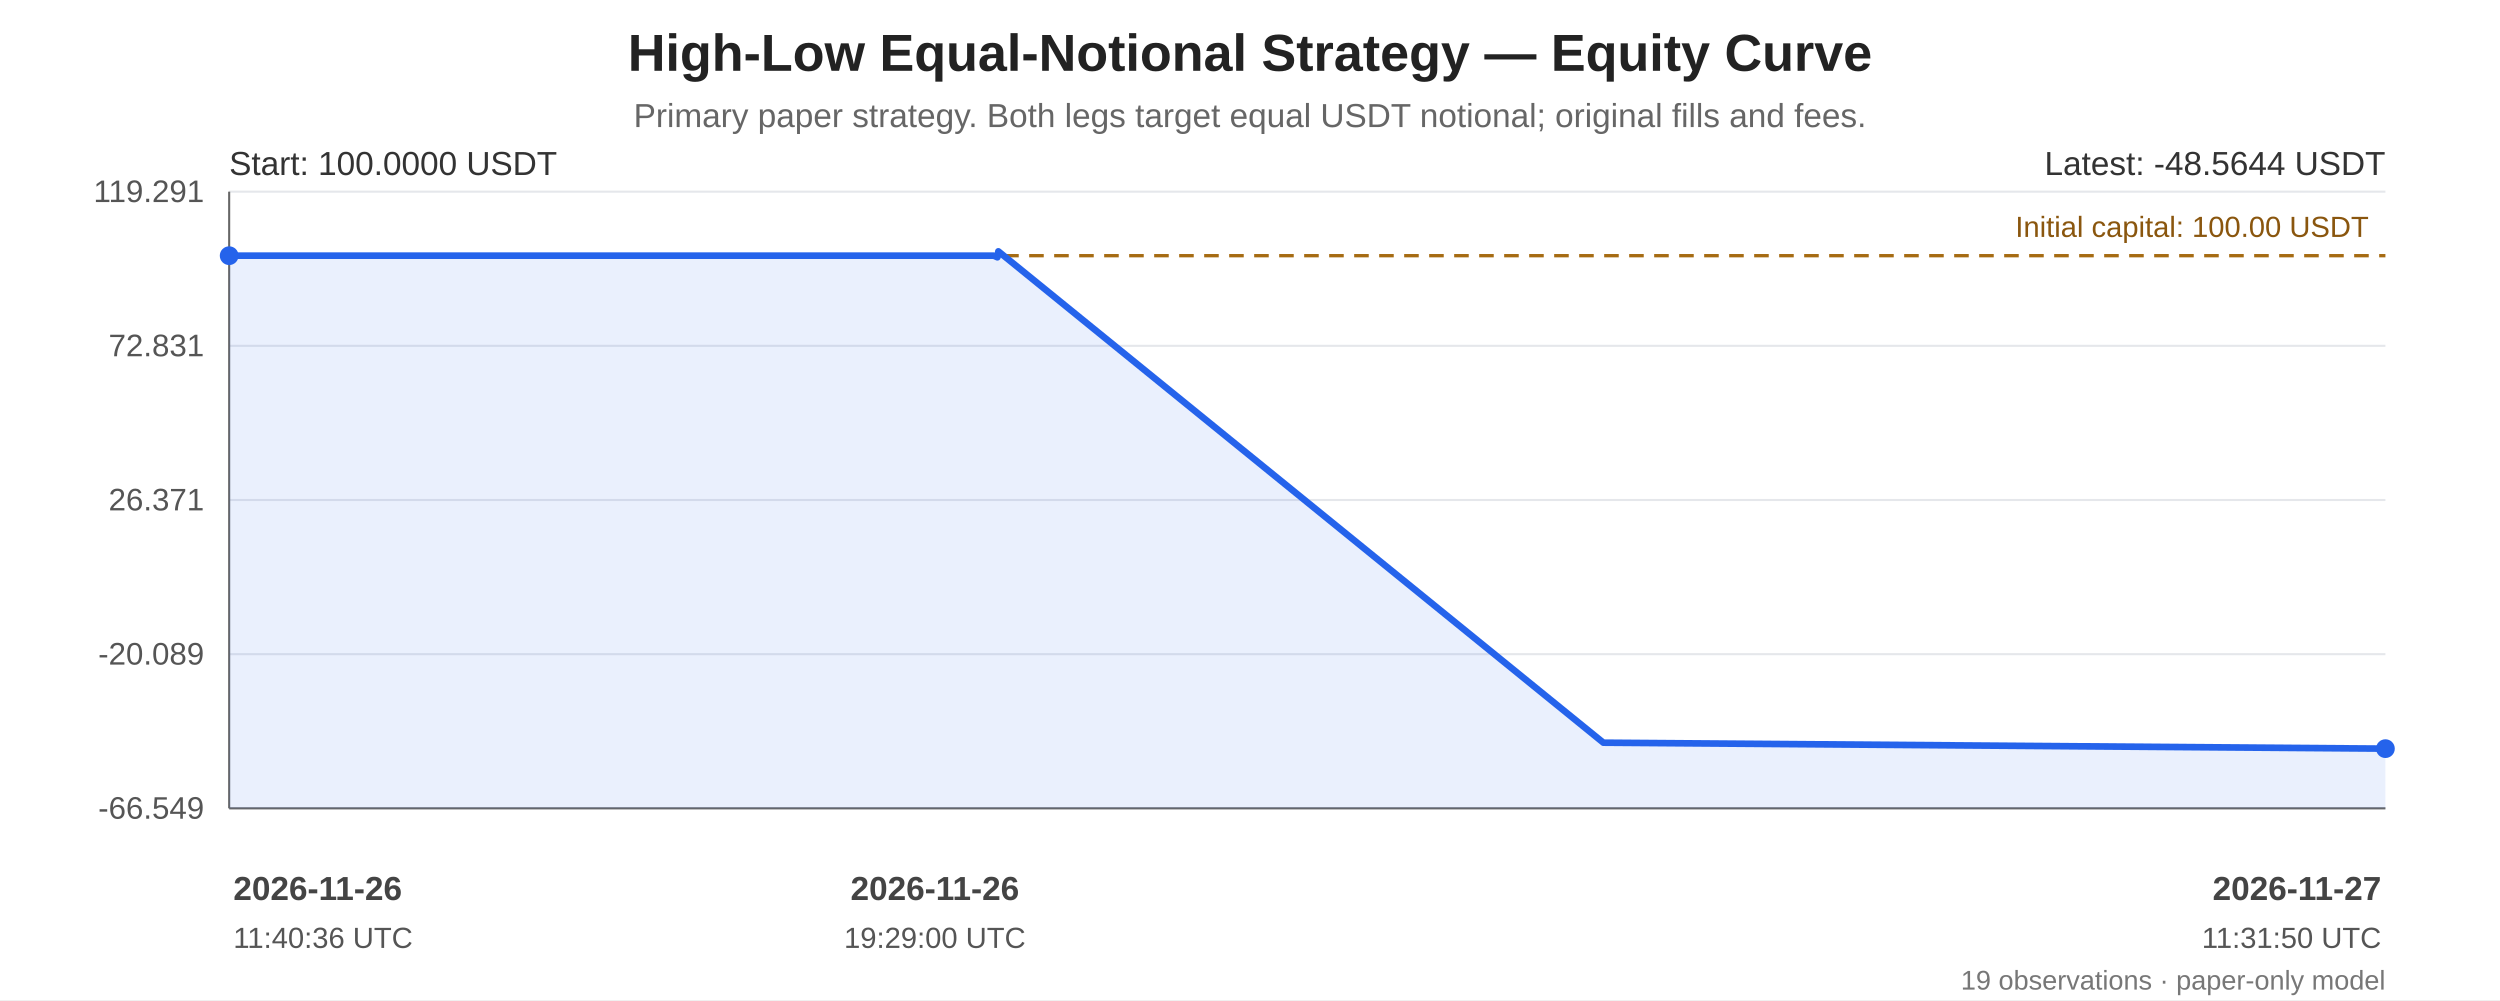
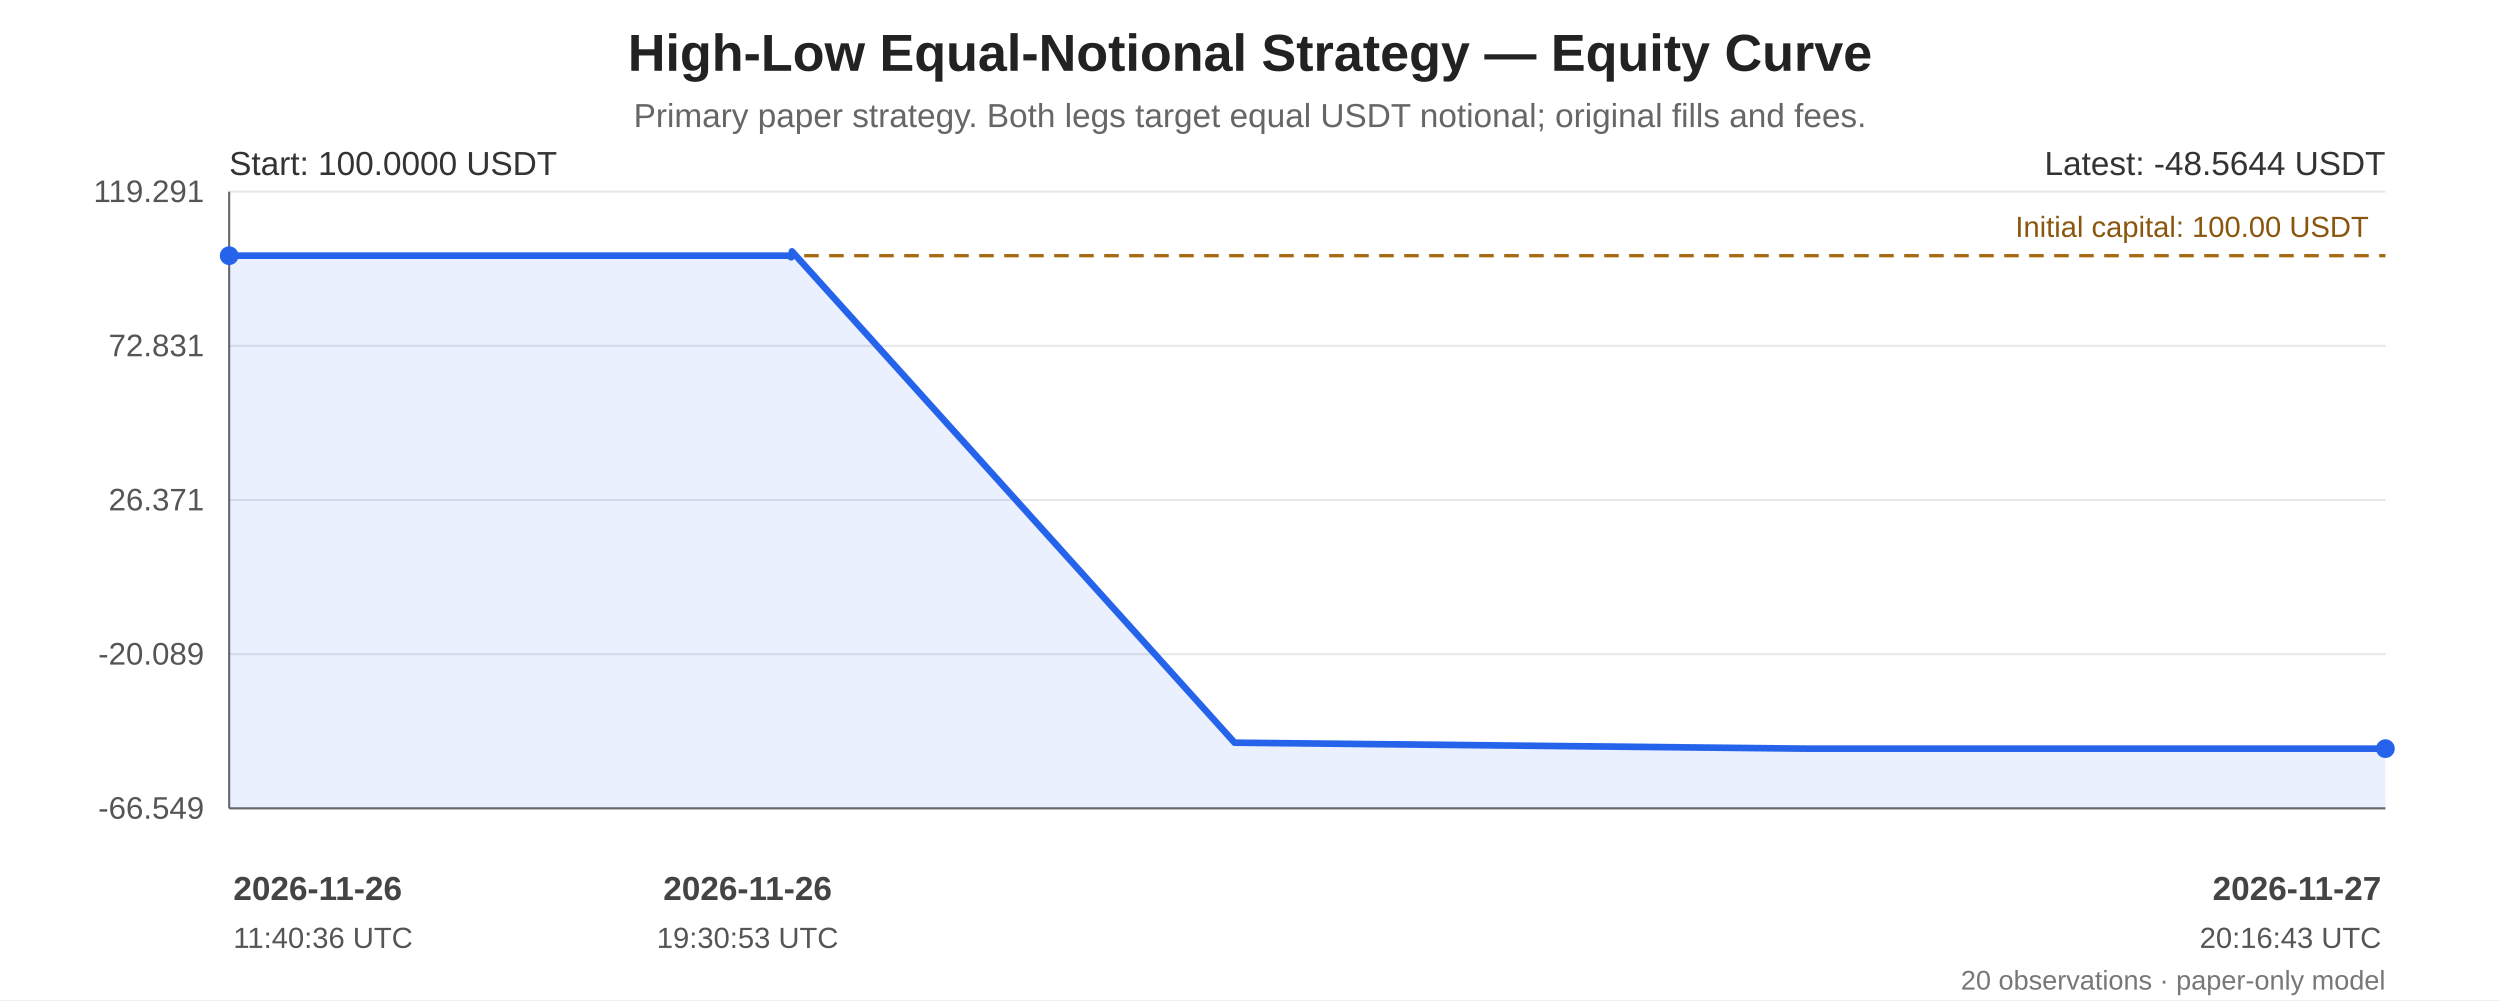
<svg xmlns="http://www.w3.org/2000/svg" width="1200" height="480" viewBox="0 0 1200 480" role="img" aria-labelledby="chart-title chart-desc">
  <rect width="100%" height="100%" fill="#ffffff" />
  <g font-family="Arial, sans-serif" fill="#222">
    <text x="600.0" y="34" font-size="25" font-weight="bold" text-anchor="middle">High-Low Equal-Notional Strategy — Equity Curve</text>
    <text x="600.0" y="61" font-size="16" fill="#666" text-anchor="middle">Primary paper strategy. Both legs target equal USDT notional; original fills and fees.</text>
    <line x1="110" y1="92.00" x2="1145" y2="92.00" stroke="#e5e7eb" stroke-width="1" />
    <text x="98" y="97.00" text-anchor="end" font-size="15" fill="#555">119.291</text>
    <line x1="110" y1="166.00" x2="1145" y2="166.00" stroke="#e5e7eb" stroke-width="1" />
    <text x="98" y="171.00" text-anchor="end" font-size="15" fill="#555">72.831</text>
    <line x1="110" y1="240.00" x2="1145" y2="240.00" stroke="#e5e7eb" stroke-width="1" />
    <text x="98" y="245.00" text-anchor="end" font-size="15" fill="#555">26.371</text>
    <line x1="110" y1="314.00" x2="1145" y2="314.00" stroke="#e5e7eb" stroke-width="1" />
    <text x="98" y="319.00" text-anchor="end" font-size="15" fill="#555">-20.089</text>
    <line x1="110" y1="388.00" x2="1145" y2="388.00" stroke="#e5e7eb" stroke-width="1" />
    <text x="98" y="393.00" text-anchor="end" font-size="15" fill="#555">-66.549</text>
    <line x1="110" y1="92" x2="110" y2="388" stroke="#666" />
    <line x1="110" y1="388" x2="1145" y2="388" stroke="#666" />
    <line x1="110" y1="122.73" x2="1145" y2="122.73" stroke="#a66b12" stroke-width="1.6" stroke-dasharray="7 5" />
    <text x="1137" y="113.73" text-anchor="end" font-size="14" fill="#8a560e">Initial capital: 100.00 USDT</text>
-     <polygon points="110.00,122.73 113.45,122.73 118.67,122.73 121.48,122.73 426.80,122.73 429.58,122.73 431.84,122.73 434.26,122.73 436.67,122.73 448.73,122.73 450.09,122.73 453.35,122.73 455.06,122.73 456.15,122.73 477.05,122.73 478.74,123.50 479.21,120.65 769.62,356.49 1145.00,359.35 1145.00,388 110.00,388" fill="#2563eb" opacity="0.10" />
-     <polyline points="110.00,122.73 113.45,122.73 118.67,122.73 121.48,122.73 426.80,122.73 429.58,122.73 431.84,122.73 434.26,122.73 436.67,122.73 448.73,122.73 450.09,122.73 453.35,122.73 455.06,122.73 456.15,122.73 477.05,122.73 478.74,123.50 479.21,120.65 769.62,356.49 1145.00,359.35" fill="none" stroke="#2563eb" stroke-width="3.2" stroke-linejoin="round" stroke-linecap="round" />
+     <polygon points="110.00,122.73 112.53,122.73 116.34,122.73 118.40,122.73 341.79,122.73 343.83,122.73 345.48,122.73 347.25,122.73 349.02,122.73 357.84,122.73 358.84,122.73 361.22,122.73 362.47,122.73 363.27,122.73 378.56,122.73 379.80,123.50 380.14,120.65 592.62,356.49 867.28,359.35 1145.00,359.35 1145.00,388 110.00,388" fill="#2563eb" opacity="0.10" />
+     <polyline points="110.00,122.73 112.53,122.73 116.34,122.73 118.40,122.73 341.79,122.73 343.83,122.73 345.48,122.73 347.25,122.73 349.02,122.73 357.84,122.73 358.84,122.73 361.22,122.73 362.47,122.73 363.27,122.73 378.56,122.73 379.80,123.50 380.14,120.65 592.62,356.49 867.28,359.35 1145.00,359.35" fill="none" stroke="#2563eb" stroke-width="3.2" stroke-linejoin="round" stroke-linecap="round" />
    <circle cx="110.00" cy="122.73" r="4.5" fill="#2563eb" />
    <circle cx="1145.00" cy="359.35" r="4.5" fill="#2563eb" />
    <text x="110" y="84" font-size="16" fill="#333">Start: 100.0000 USDT</text>
    <text x="1145" y="84" text-anchor="end" font-size="16" fill="#333">Latest: -48.5644 USDT</text>
    <text x="112.00" y="432" text-anchor="start" font-size="16" font-weight="bold" fill="#444">2026-11-26</text>
    <text x="112.00" y="455" text-anchor="start" font-size="14" fill="#555">11:40:36 UTC</text>
-     <text x="448.73" y="432" text-anchor="middle" font-size="16" font-weight="bold" fill="#444">2026-11-26</text>
-     <text x="448.73" y="455" text-anchor="middle" font-size="14" fill="#555">19:29:00 UTC</text>
+     <text x="358.84" y="432" text-anchor="middle" font-size="16" font-weight="bold" fill="#444">2026-11-26</text>
+     <text x="358.84" y="455" text-anchor="middle" font-size="14" fill="#555">19:30:53 UTC</text>
    <text x="1143.00" y="432" text-anchor="end" font-size="16" font-weight="bold" fill="#444">2026-11-27</text>
-     <text x="1143.00" y="455" text-anchor="end" font-size="14" fill="#555">11:31:50 UTC</text>
-     <text x="1145" y="475" text-anchor="end" font-size="13" fill="#777">19 observations · paper-only model</text>
+     <text x="1143.00" y="455" text-anchor="end" font-size="14" fill="#555">20:16:43 UTC</text>
+     <text x="1145" y="475" text-anchor="end" font-size="13" fill="#777">20 observations · paper-only model</text>
  </g>
</svg>
